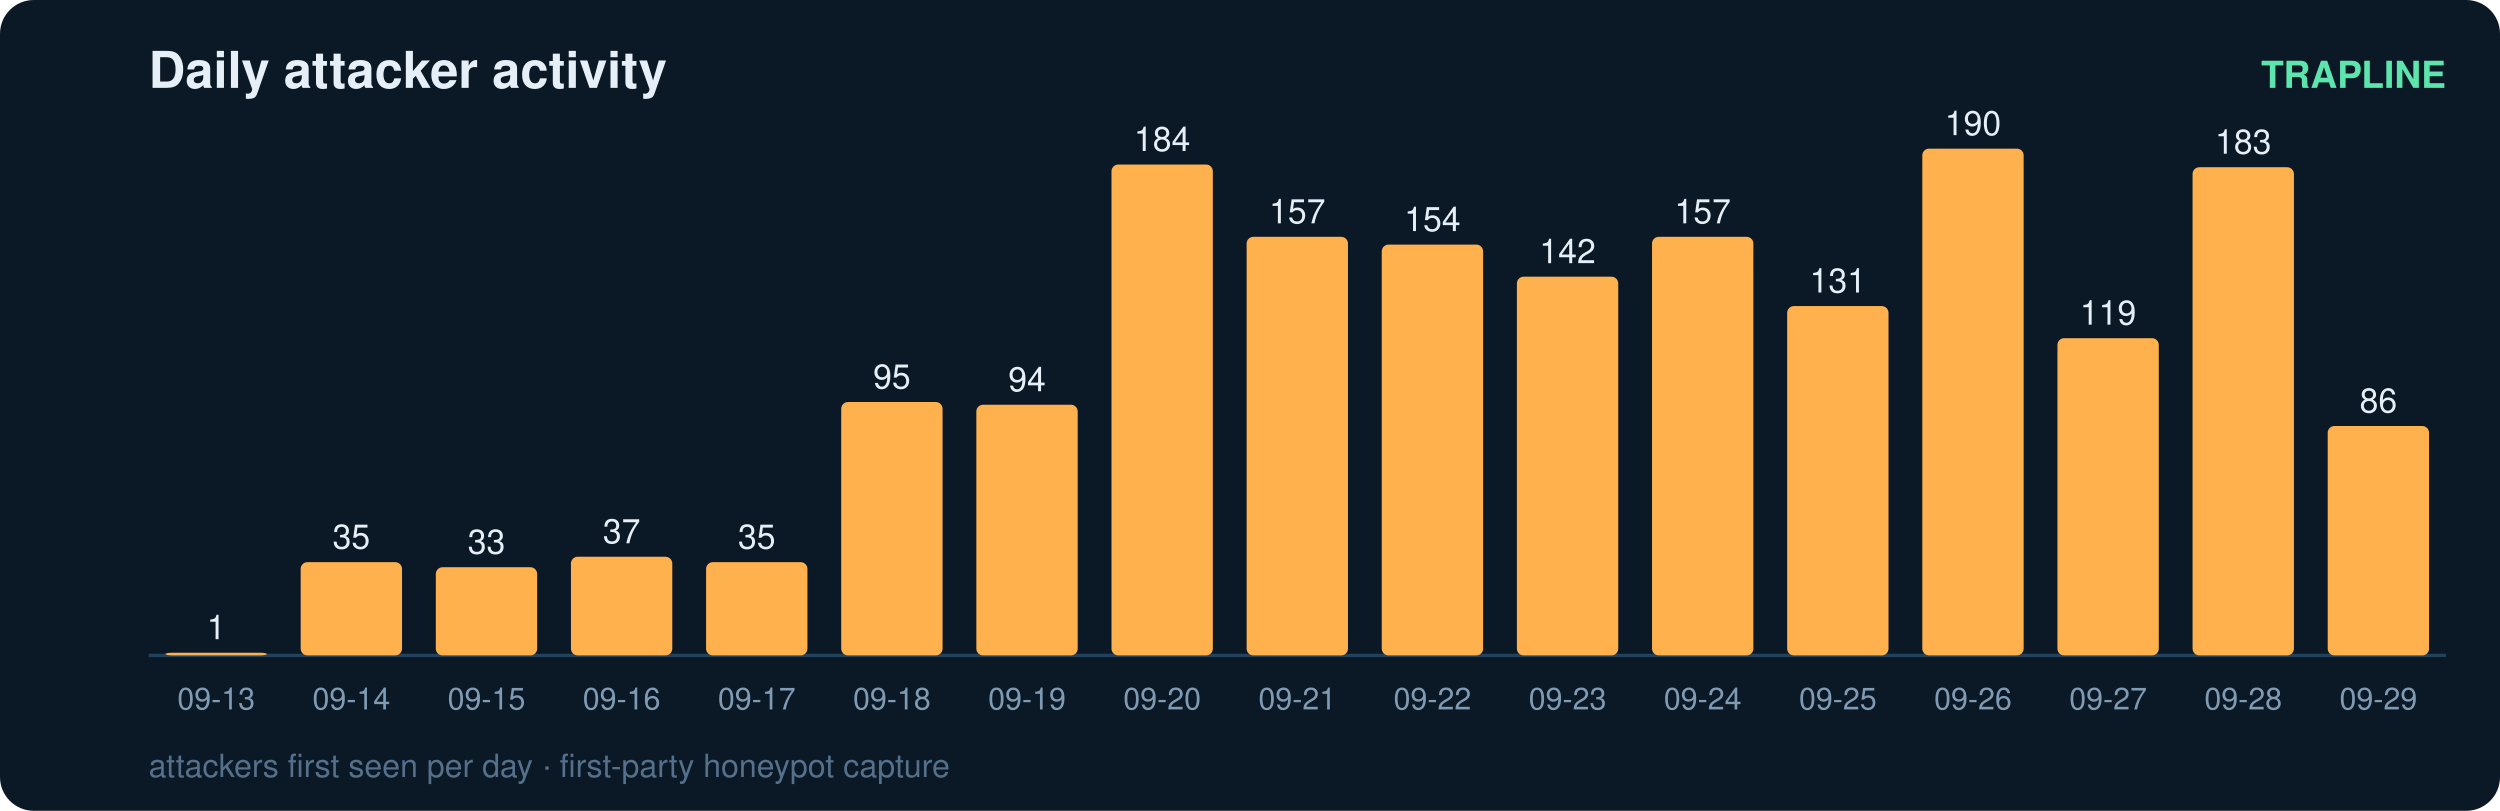
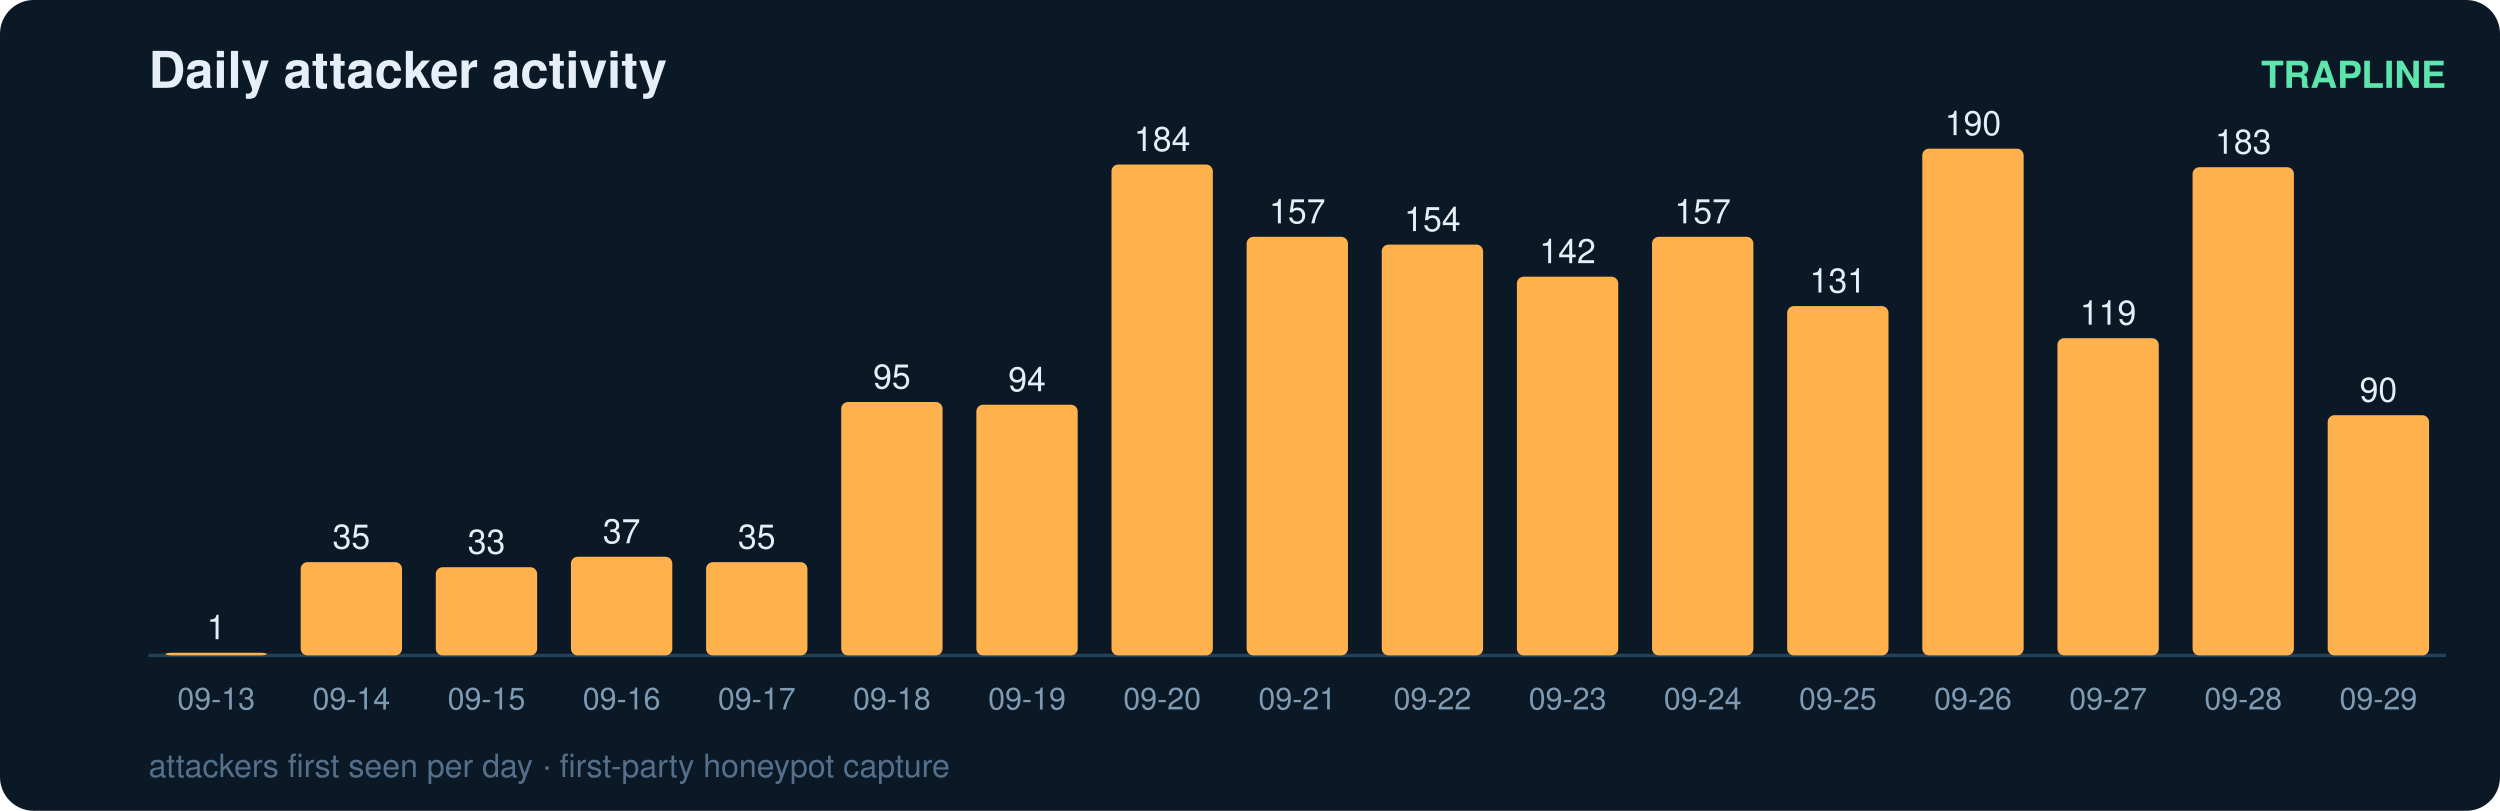
<svg xmlns="http://www.w3.org/2000/svg" width="740" height="240" viewBox="0 0 740 240" font-family="ui-sans-serif,Segoe UI,Helvetica,Arial">
  <rect width="740" height="240" rx="10" fill="#0b1826" />
  <text x="44" y="26" fill="#e6eff7" font-size="15" font-weight="700">Daily attacker activity</text>
  <text x="724" y="26" fill="#5ce6ad" font-size="11" text-anchor="end" font-weight="600">TRAPLINE</text>
  <line x1="44" y1="194" x2="724" y2="194" stroke="#22415a" stroke-width="1" />
  <rect x="49" y="193.2" width="30" height="0.8" rx="2" fill="#ffb14e" />
  <text x="64.0" y="189.2" fill="#e6eff7" font-size="10" text-anchor="middle" font-variant-numeric="tabular-nums">1</text>
  <text x="64.0" y="210.0" fill="#7f9bb3" font-size="9" text-anchor="middle">09-13</text>
  <rect x="89" y="166.4" width="30" height="27.6" rx="2" fill="#ffb14e" />
  <text x="104.0" y="162.4" fill="#e6eff7" font-size="10" text-anchor="middle" font-variant-numeric="tabular-nums">35</text>
  <text x="104.0" y="210.0" fill="#7f9bb3" font-size="9" text-anchor="middle">09-14</text>
  <rect x="129" y="167.9" width="30" height="26.1" rx="2" fill="#ffb14e" />
  <text x="144.0" y="163.9" fill="#e6eff7" font-size="10" text-anchor="middle" font-variant-numeric="tabular-nums">33</text>
  <text x="144.0" y="210.0" fill="#7f9bb3" font-size="9" text-anchor="middle">09-15</text>
  <rect x="169" y="164.8" width="30" height="29.2" rx="2" fill="#ffb14e" />
  <text x="184.0" y="160.8" fill="#e6eff7" font-size="10" text-anchor="middle" font-variant-numeric="tabular-nums">37</text>
  <text x="184.0" y="210.0" fill="#7f9bb3" font-size="9" text-anchor="middle">09-16</text>
  <rect x="209" y="166.4" width="30" height="27.6" rx="2" fill="#ffb14e" />
  <text x="224.0" y="162.4" fill="#e6eff7" font-size="10" text-anchor="middle" font-variant-numeric="tabular-nums">35</text>
  <text x="224.0" y="210.0" fill="#7f9bb3" font-size="9" text-anchor="middle">09-17</text>
  <rect x="249" y="119.0" width="30" height="75.0" rx="2" fill="#ffb14e" />
  <text x="264.0" y="115.0" fill="#e6eff7" font-size="10" text-anchor="middle" font-variant-numeric="tabular-nums">95</text>
  <text x="264.0" y="210.0" fill="#7f9bb3" font-size="9" text-anchor="middle">09-18</text>
  <rect x="289" y="119.8" width="30" height="74.2" rx="2" fill="#ffb14e" />
  <text x="304.0" y="115.8" fill="#e6eff7" font-size="10" text-anchor="middle" font-variant-numeric="tabular-nums">94</text>
  <text x="304.0" y="210.0" fill="#7f9bb3" font-size="9" text-anchor="middle">09-19</text>
  <rect x="329" y="48.7" width="30" height="145.3" rx="2" fill="#ffb14e" />
  <text x="344.0" y="44.7" fill="#e6eff7" font-size="10" text-anchor="middle" font-variant-numeric="tabular-nums">184</text>
  <text x="344.0" y="210.0" fill="#7f9bb3" font-size="9" text-anchor="middle">09-20</text>
  <rect x="369" y="70.1" width="30" height="123.9" rx="2" fill="#ffb14e" />
  <text x="384.0" y="66.1" fill="#e6eff7" font-size="10" text-anchor="middle" font-variant-numeric="tabular-nums">157</text>
  <text x="384.0" y="210.0" fill="#7f9bb3" font-size="9" text-anchor="middle">09-21</text>
  <rect x="409" y="72.4" width="30" height="121.6" rx="2" fill="#ffb14e" />
  <text x="424.0" y="68.4" fill="#e6eff7" font-size="10" text-anchor="middle" font-variant-numeric="tabular-nums">154</text>
  <text x="424.0" y="210.0" fill="#7f9bb3" font-size="9" text-anchor="middle">09-22</text>
  <rect x="449" y="81.9" width="30" height="112.1" rx="2" fill="#ffb14e" />
  <text x="464.0" y="77.9" fill="#e6eff7" font-size="10" text-anchor="middle" font-variant-numeric="tabular-nums">142</text>
  <text x="464.0" y="210.0" fill="#7f9bb3" font-size="9" text-anchor="middle">09-23</text>
  <rect x="489" y="70.1" width="30" height="123.9" rx="2" fill="#ffb14e" />
  <text x="504.0" y="66.1" fill="#e6eff7" font-size="10" text-anchor="middle" font-variant-numeric="tabular-nums">157</text>
  <text x="504.0" y="210.0" fill="#7f9bb3" font-size="9" text-anchor="middle">09-24</text>
  <rect x="529" y="90.6" width="30" height="103.4" rx="2" fill="#ffb14e" />
  <text x="544.0" y="86.6" fill="#e6eff7" font-size="10" text-anchor="middle" font-variant-numeric="tabular-nums">131</text>
  <text x="544.0" y="210.0" fill="#7f9bb3" font-size="9" text-anchor="middle">09-25</text>
  <rect x="569" y="44.0" width="30" height="150.0" rx="2" fill="#ffb14e" />
  <text x="584.0" y="40.0" fill="#e6eff7" font-size="10" text-anchor="middle" font-variant-numeric="tabular-nums">190</text>
  <text x="584.0" y="210.0" fill="#7f9bb3" font-size="9" text-anchor="middle">09-26</text>
  <rect x="609" y="100.1" width="30" height="93.9" rx="2" fill="#ffb14e" />
  <text x="624.0" y="96.1" fill="#e6eff7" font-size="10" text-anchor="middle" font-variant-numeric="tabular-nums">119</text>
  <text x="624.0" y="210.0" fill="#7f9bb3" font-size="9" text-anchor="middle">09-27</text>
  <rect x="649" y="49.5" width="30" height="144.5" rx="2" fill="#ffb14e" />
  <text x="664.0" y="45.5" fill="#e6eff7" font-size="10" text-anchor="middle" font-variant-numeric="tabular-nums">183</text>
  <text x="664.0" y="210.0" fill="#7f9bb3" font-size="9" text-anchor="middle">09-28</text>
-   <rect x="689" y="126.1" width="30" height="67.9" rx="2" fill="#ffb14e" />
-   <text x="704.0" y="122.1" fill="#e6eff7" font-size="10" text-anchor="middle" font-variant-numeric="tabular-nums">86</text>
+   <rect x="689" y="122.9" width="30" height="71.1" rx="2" fill="#ffb14e" />
+   <text x="704.0" y="118.9" fill="#e6eff7" font-size="10" text-anchor="middle" font-variant-numeric="tabular-nums">90</text>
  <text x="704.0" y="210.0" fill="#7f9bb3" font-size="9" text-anchor="middle">09-29</text>
  <text x="44" y="230" fill="#54708a" font-size="9.5">attackers first seen per day · first-party honeypot capture</text>
</svg>
